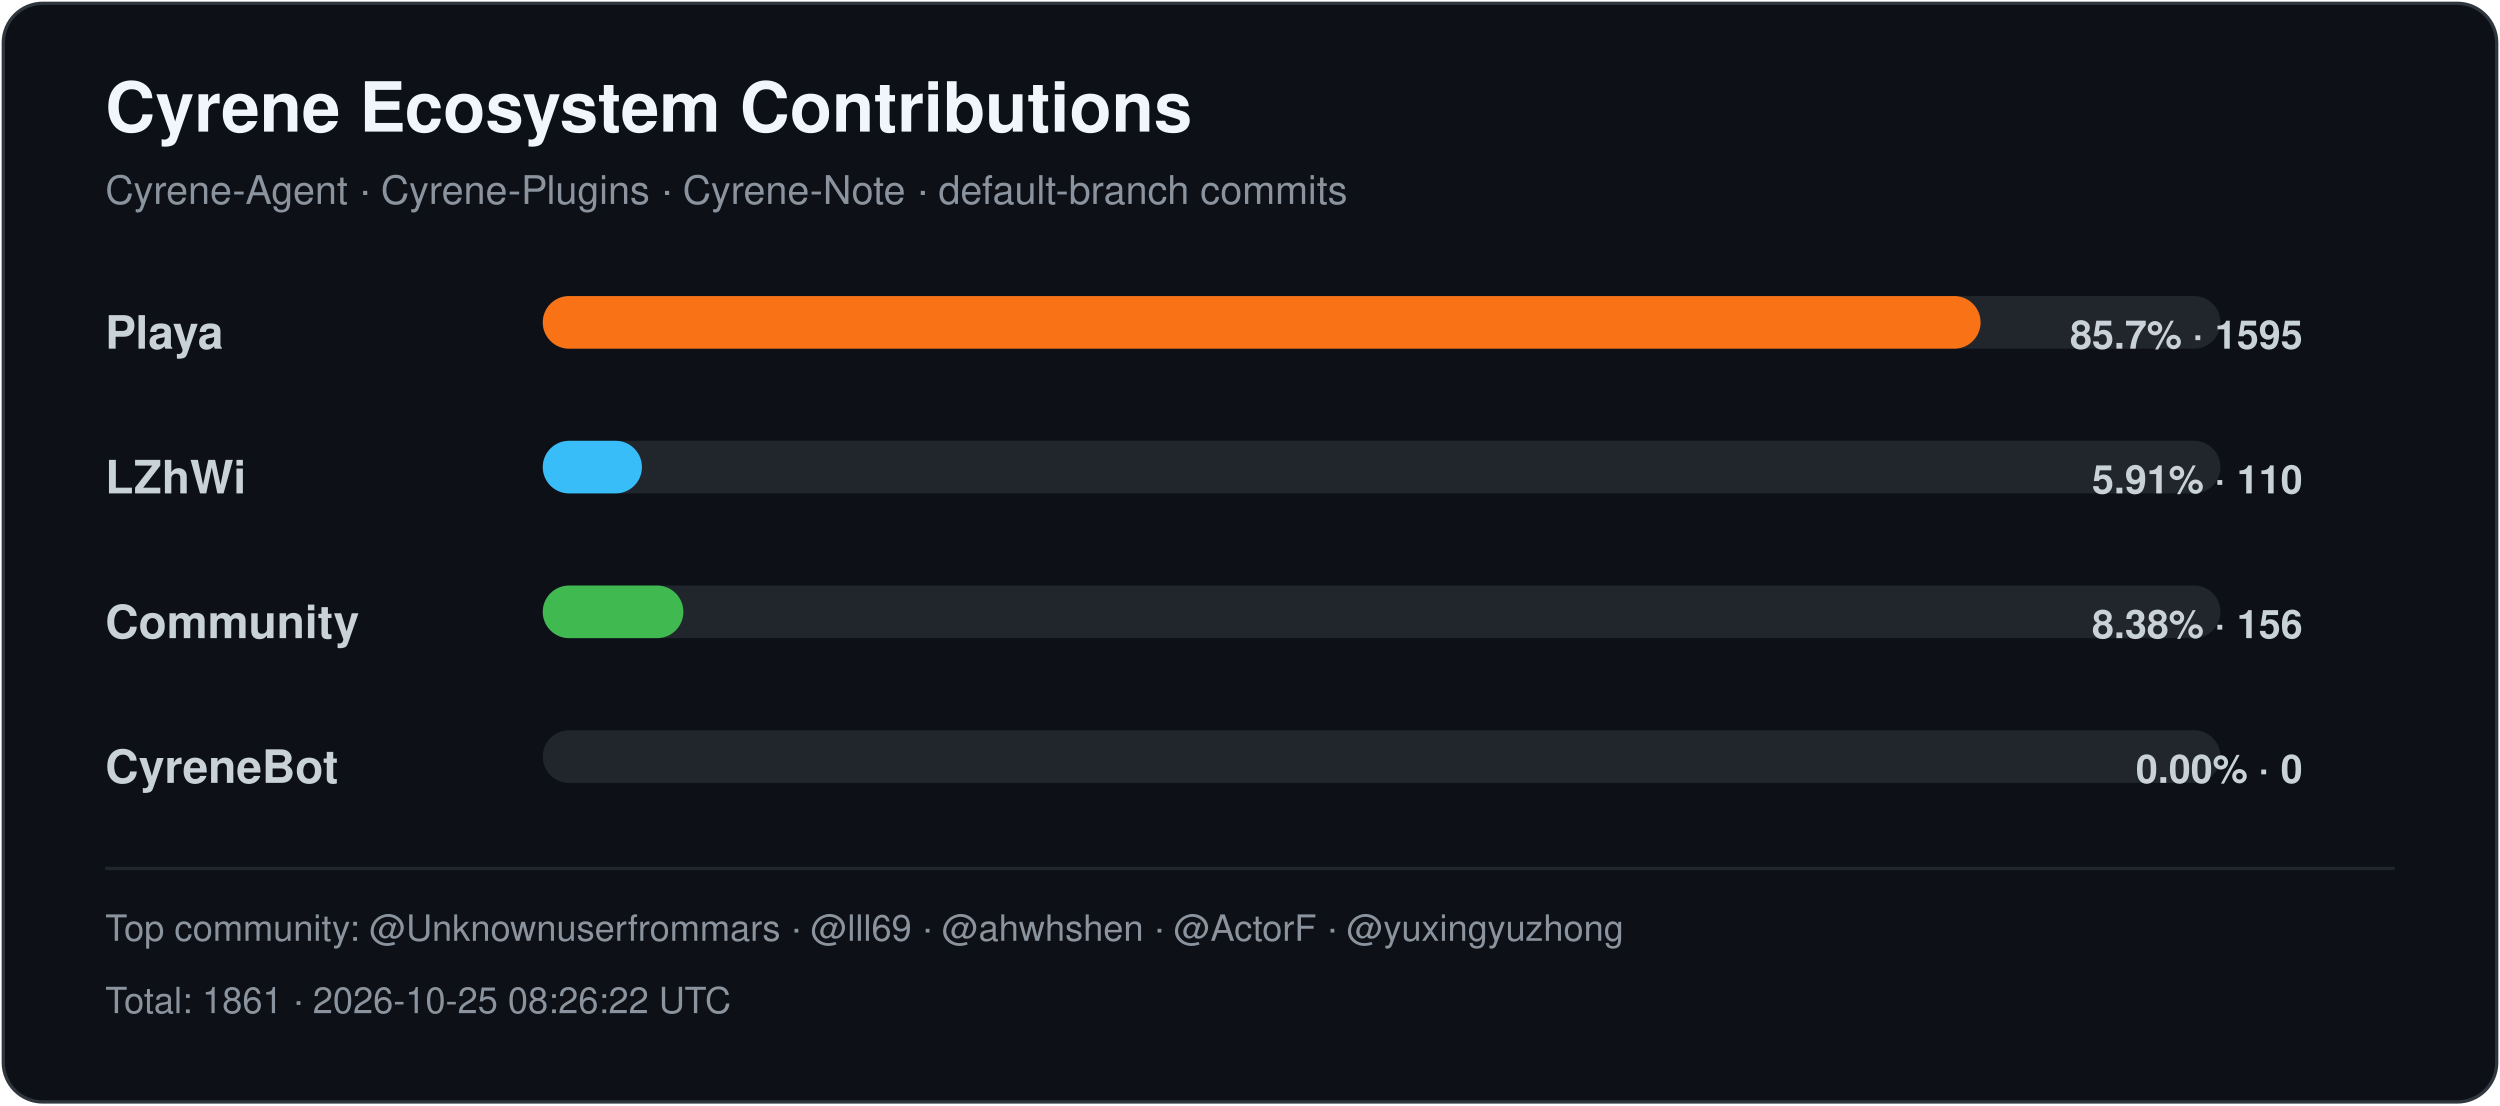
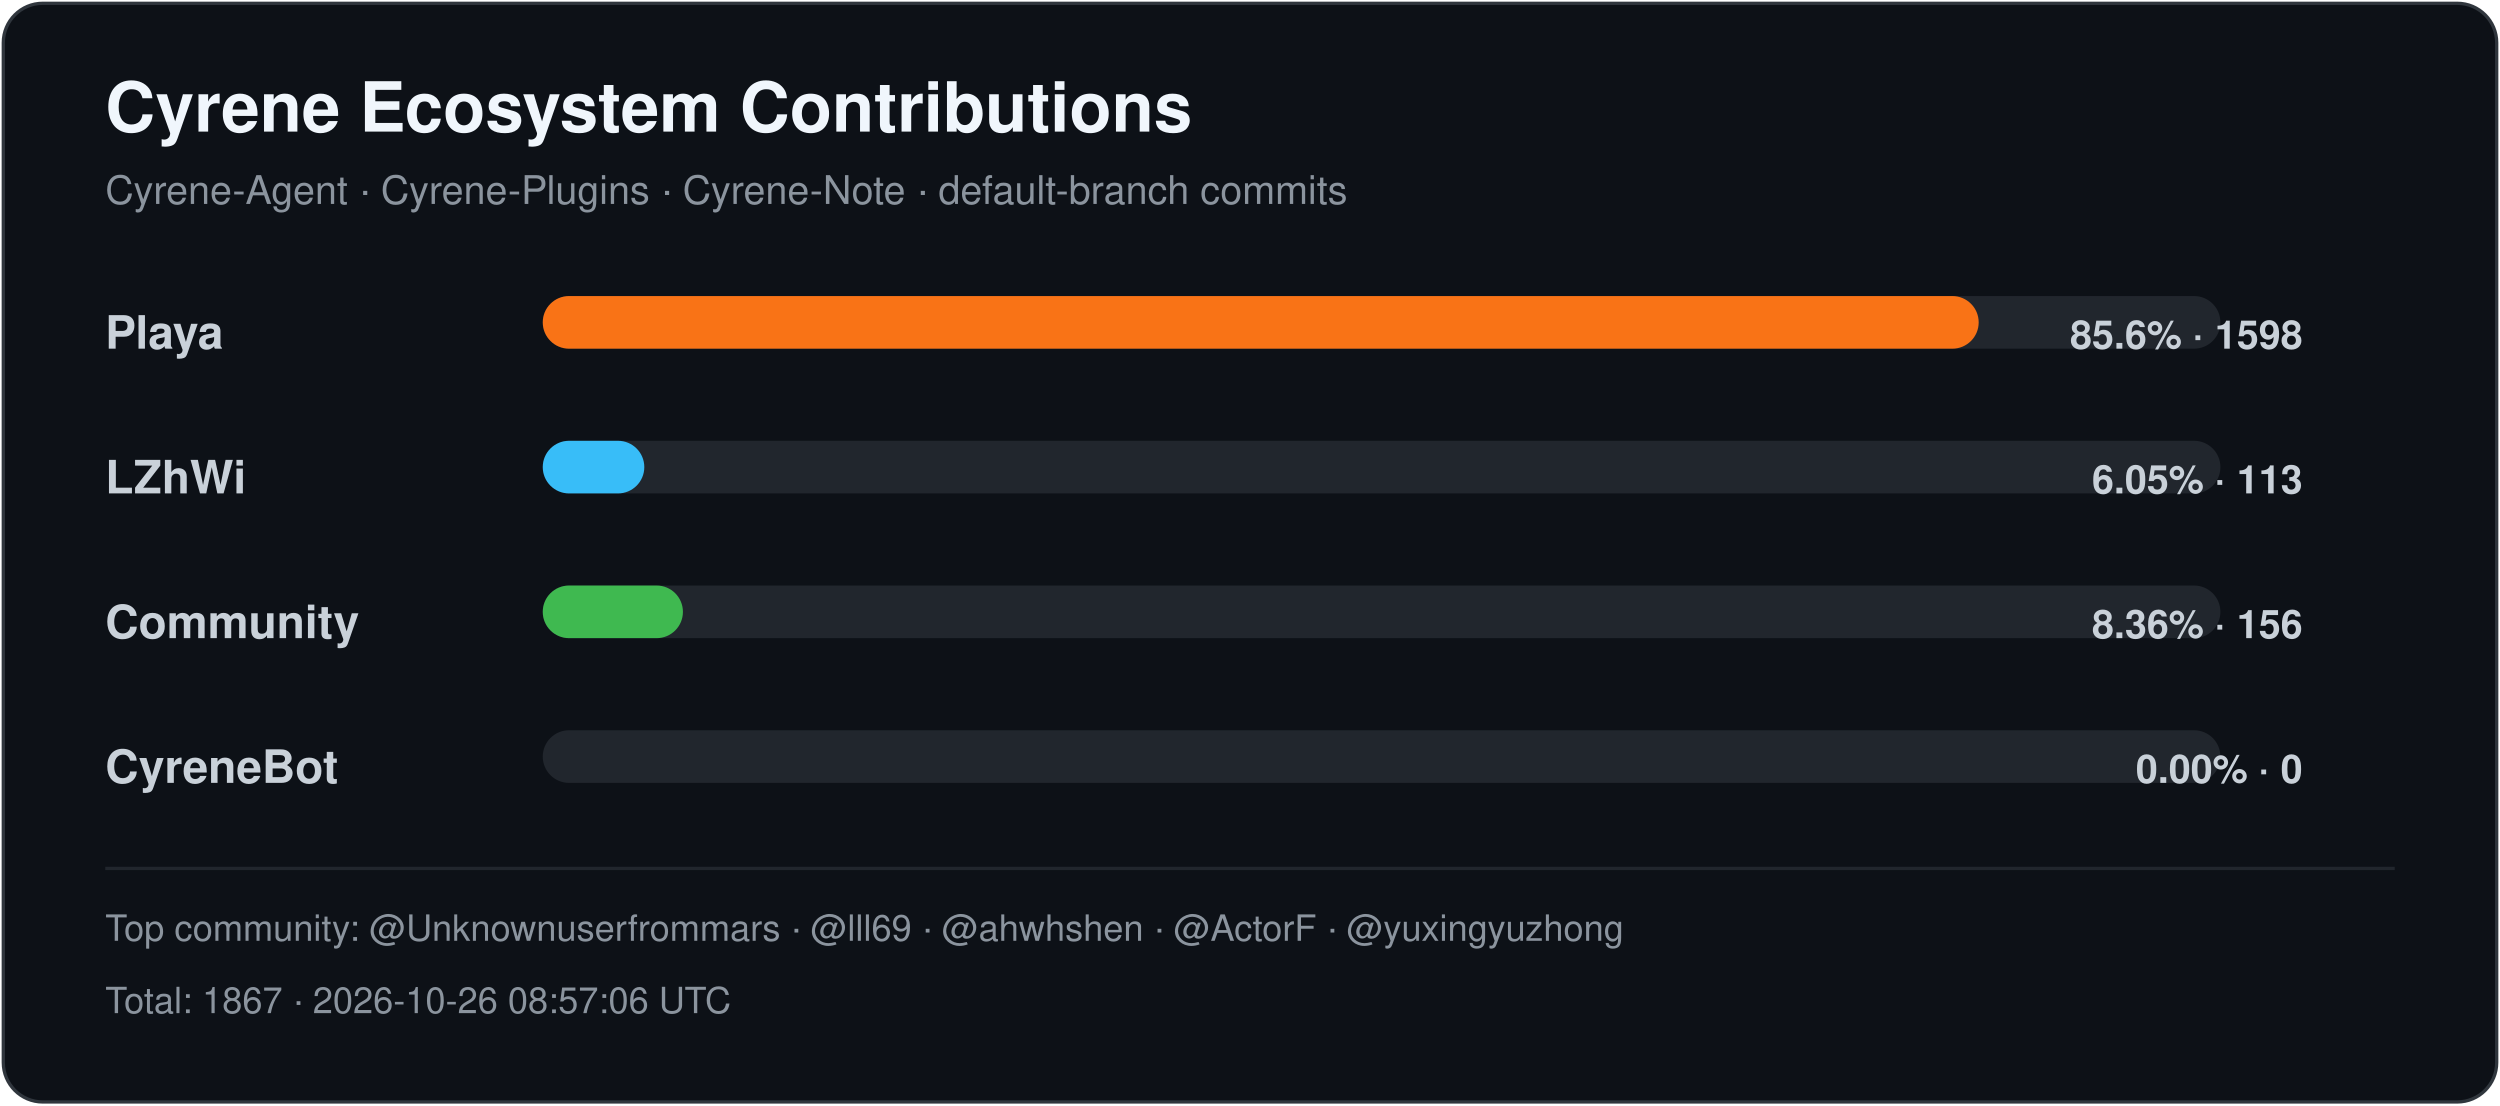
<svg xmlns="http://www.w3.org/2000/svg" width="760" height="336" viewBox="0 0 760 336" role="img" aria-labelledby="title desc">
  <style>
    .title { font: 700 21px -apple-system,BlinkMacSystemFont,"Segoe UI",Helvetica,Arial,sans-serif; fill: #f0f6fc; }
    .subtitle { font: 400 12px -apple-system,BlinkMacSystemFont,"Segoe UI",Helvetica,Arial,sans-serif; fill: #8b949e; }
    .label { font: 600 14px -apple-system,BlinkMacSystemFont,"Segoe UI",Helvetica,Arial,sans-serif; fill: #c9d1d9; }
    .value { font: 600 12px -apple-system,BlinkMacSystemFont,"Segoe UI",Helvetica,Arial,sans-serif; fill: #c9d1d9; }
    .footer { font: 400 11px -apple-system,BlinkMacSystemFont,"Segoe UI",Helvetica,Arial,sans-serif; fill: #8b949e; }
  </style>
  <rect x="1" y="1" width="758" height="334" rx="12" fill="#0d1117" stroke="#30363d" />
  <text x="32" y="40" class="title">Cyrene Ecosystem Contributions</text>
  <text x="32" y="62" class="subtitle">Cyrene-Agent · Cyrene-Plugins · Cyrene-Note · default-branch commits</text>
  <text x="32" y="106" class="label">Playa</text>
  <rect x="165" y="90" width="510" height="16" rx="8" fill="#21262d" />
-   <rect x="165" y="90" width="437.10" height="16" rx="8" fill="#f97316" />
-   <text x="700" y="106" text-anchor="end" class="value">85.7% · 1595</text>
+   <rect x="165" y="90" width="436.52" height="16" rx="8" fill="#f97316" />
+   <text x="700" y="106" text-anchor="end" class="value">85.6% · 1598</text>
  <text x="32" y="150" class="label">LZhWi</text>
  <rect x="165" y="134" width="510" height="16" rx="8" fill="#21262d" />
-   <rect x="165" y="134" width="30.15" height="16" rx="8" fill="#38bdf8" />
-   <text x="700" y="150" text-anchor="end" class="value">5.91% · 110</text>
+   <rect x="165" y="134" width="30.87" height="16" rx="8" fill="#38bdf8" />
+   <text x="700" y="150" text-anchor="end" class="value">6.05% · 113</text>
  <text x="32" y="194" class="label">Community</text>
  <rect x="165" y="178" width="510" height="16" rx="8" fill="#21262d" />
-   <rect x="165" y="178" width="42.75" height="16" rx="8" fill="#3fb950" />
-   <text x="700" y="194" text-anchor="end" class="value">8.38% · 156</text>
+   <rect x="165" y="178" width="42.61" height="16" rx="8" fill="#3fb950" />
+   <text x="700" y="194" text-anchor="end" class="value">8.36% · 156</text>
  <text x="32" y="238" class="label">CyreneBot</text>
  <rect x="165" y="222" width="510" height="16" rx="8" fill="#21262d" />
  <rect x="165" y="222" width="0.00" height="16" rx="8" fill="#8b5cf6" />
  <text x="700" y="238" text-anchor="end" class="value">0.00% · 0</text>
  <line x1="32" y1="264" x2="728" y2="264" stroke="#21262d" />
  <text x="32" y="286" class="footer">Top community: @Unknownuserfrommars · @lll69 · @ahwhshen · @ActorF · @yuxingyuzhong</text>
-   <text x="32" y="308" class="footer">Total: 1861 · 2026-10-25 08:26:22 UTC</text>
+   <text x="32" y="308" class="footer">Total: 1867 · 2026-10-26 08:57:06 UTC</text>
</svg>
